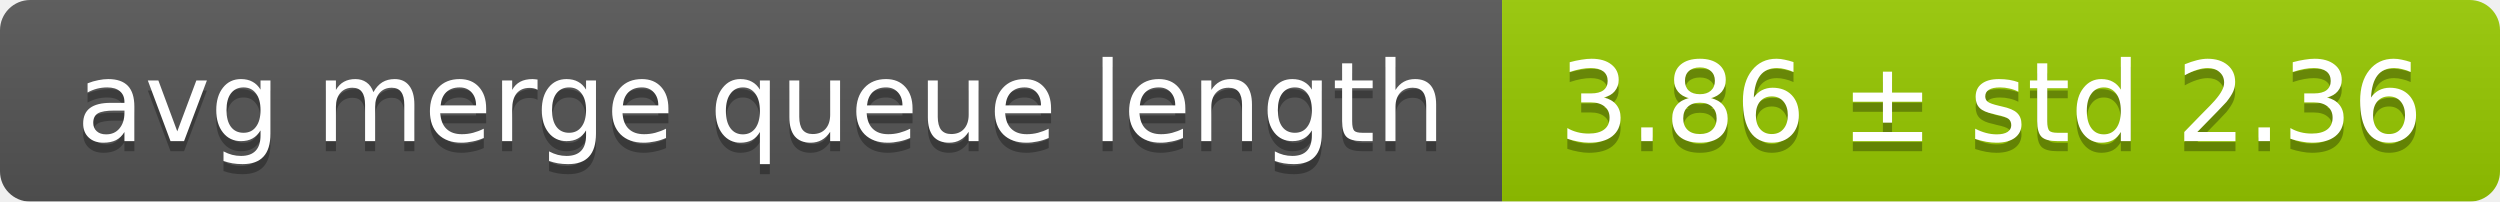
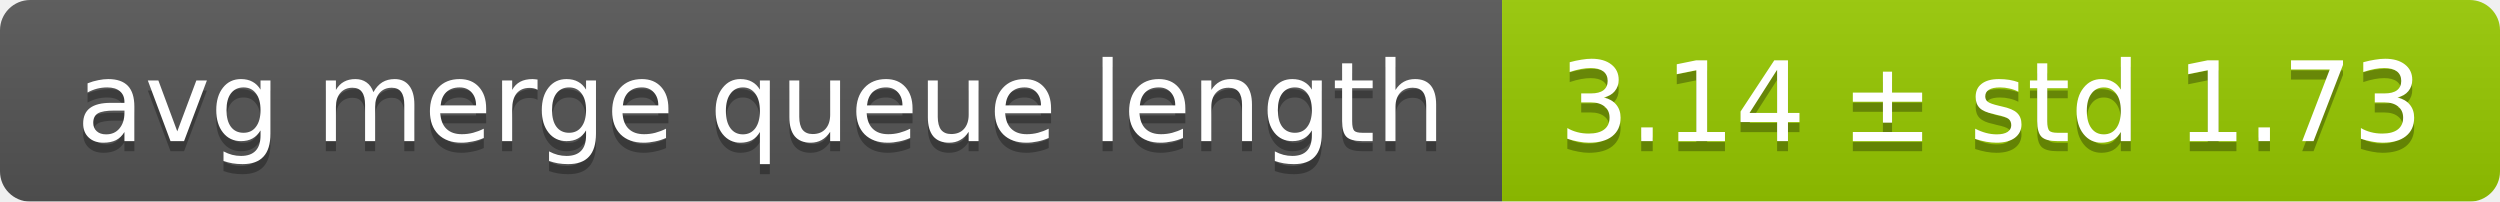
<svg xmlns="http://www.w3.org/2000/svg" width="248" height="20">
  <linearGradient id="smooth" x2="0" y2="100%">
    <stop offset="0" stop-color="#bbb" stop-opacity=".1" />
    <stop offset="1" stop-opacity=".1" />
  </linearGradient>
  <mask id="round">
    <rect width="248" height="20" rx="3" fill="#fff" />
  </mask>
  <g mask="url(#round)">
    <rect width="149" height="20" fill="#555" />
    <rect x="149" width="99" height="20" fill="#97ca00" />
    <rect width="248" height="20" fill="url(#smooth)" />
  </g>
  <g fill="#fff" text-anchor="middle" font-family="DejaVu Sans,Verdana,Geneva,sans-serif" font-size="11">
    <text x="75.5" y="15" fill="#010101" fill-opacity=".3">avg merge queue length</text>
    <text x="75.5" y="14">avg merge queue length</text>
-     <text x="197.5" y="15" fill="#010101" fill-opacity=".3">3.86 ± std 2.36</text>
-     <text x="197.5" y="14">3.86 ± std 2.36</text>
+     <text x="197.5" y="15" fill="#010101" fill-opacity=".3">3.14 ± std 1.73</text>
+     <text x="197.5" y="14">3.14 ± std 1.73</text>
  </g>
</svg>
